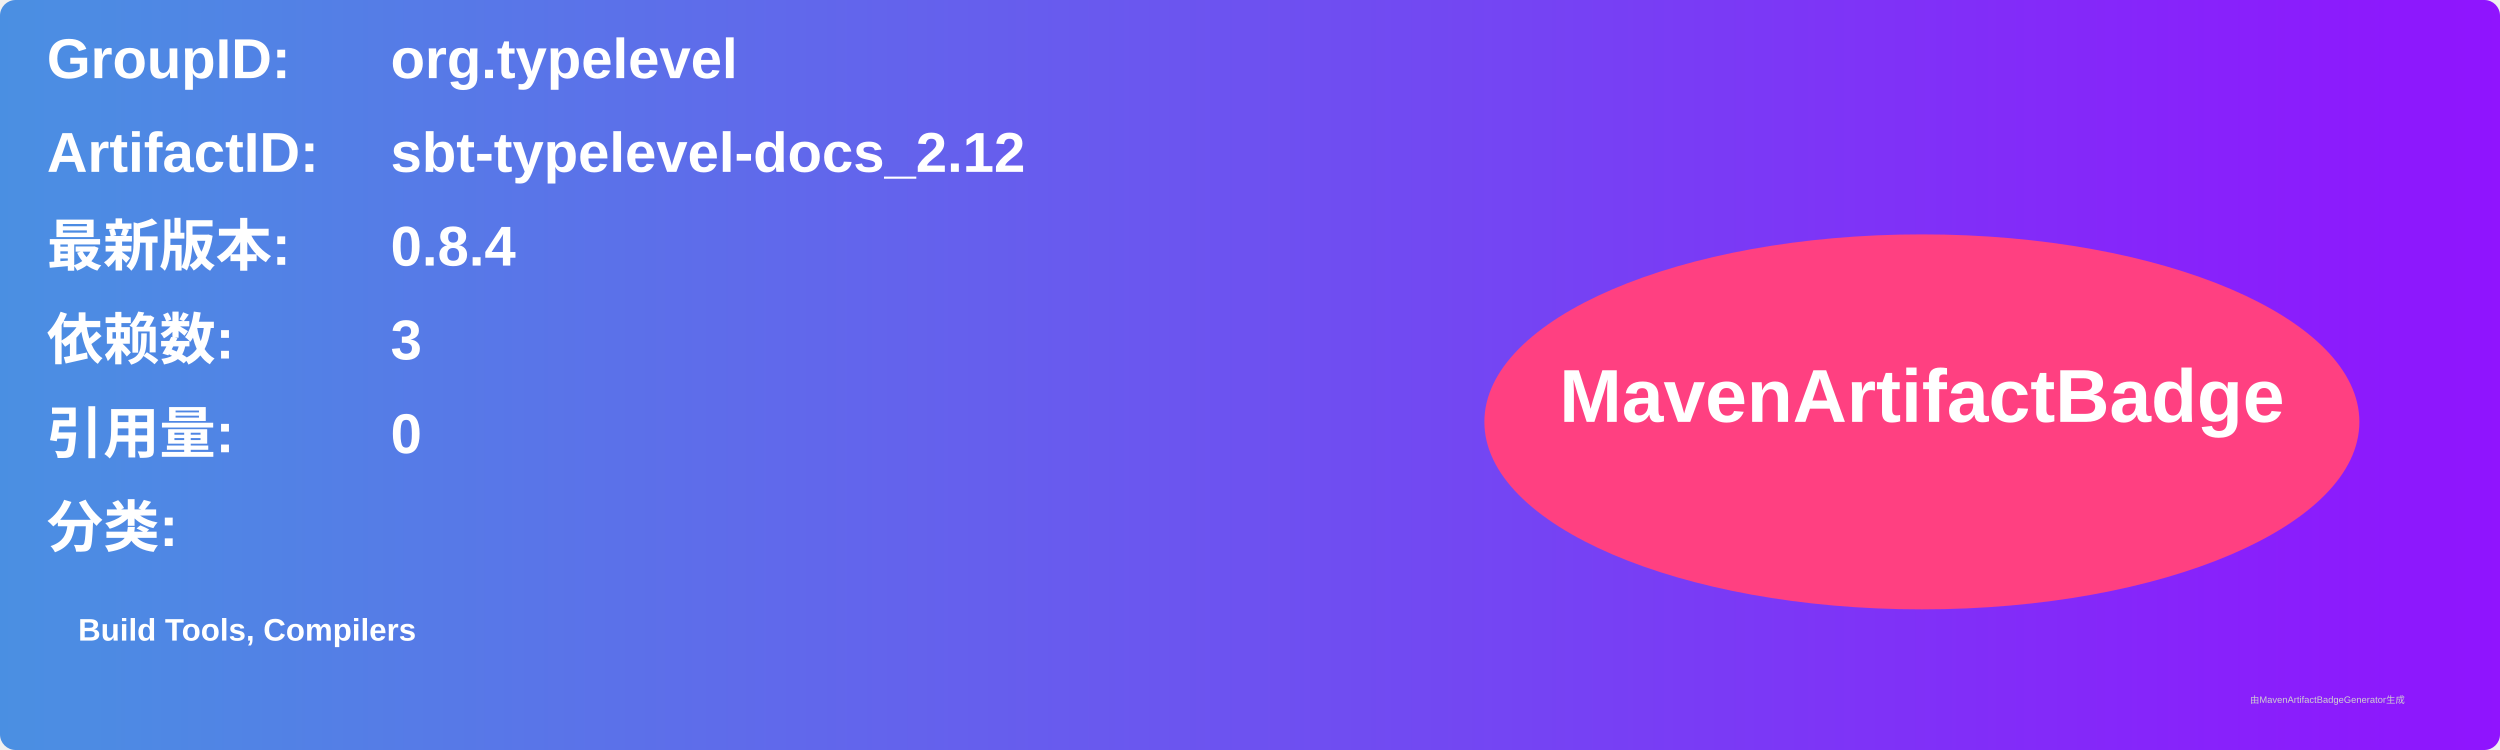
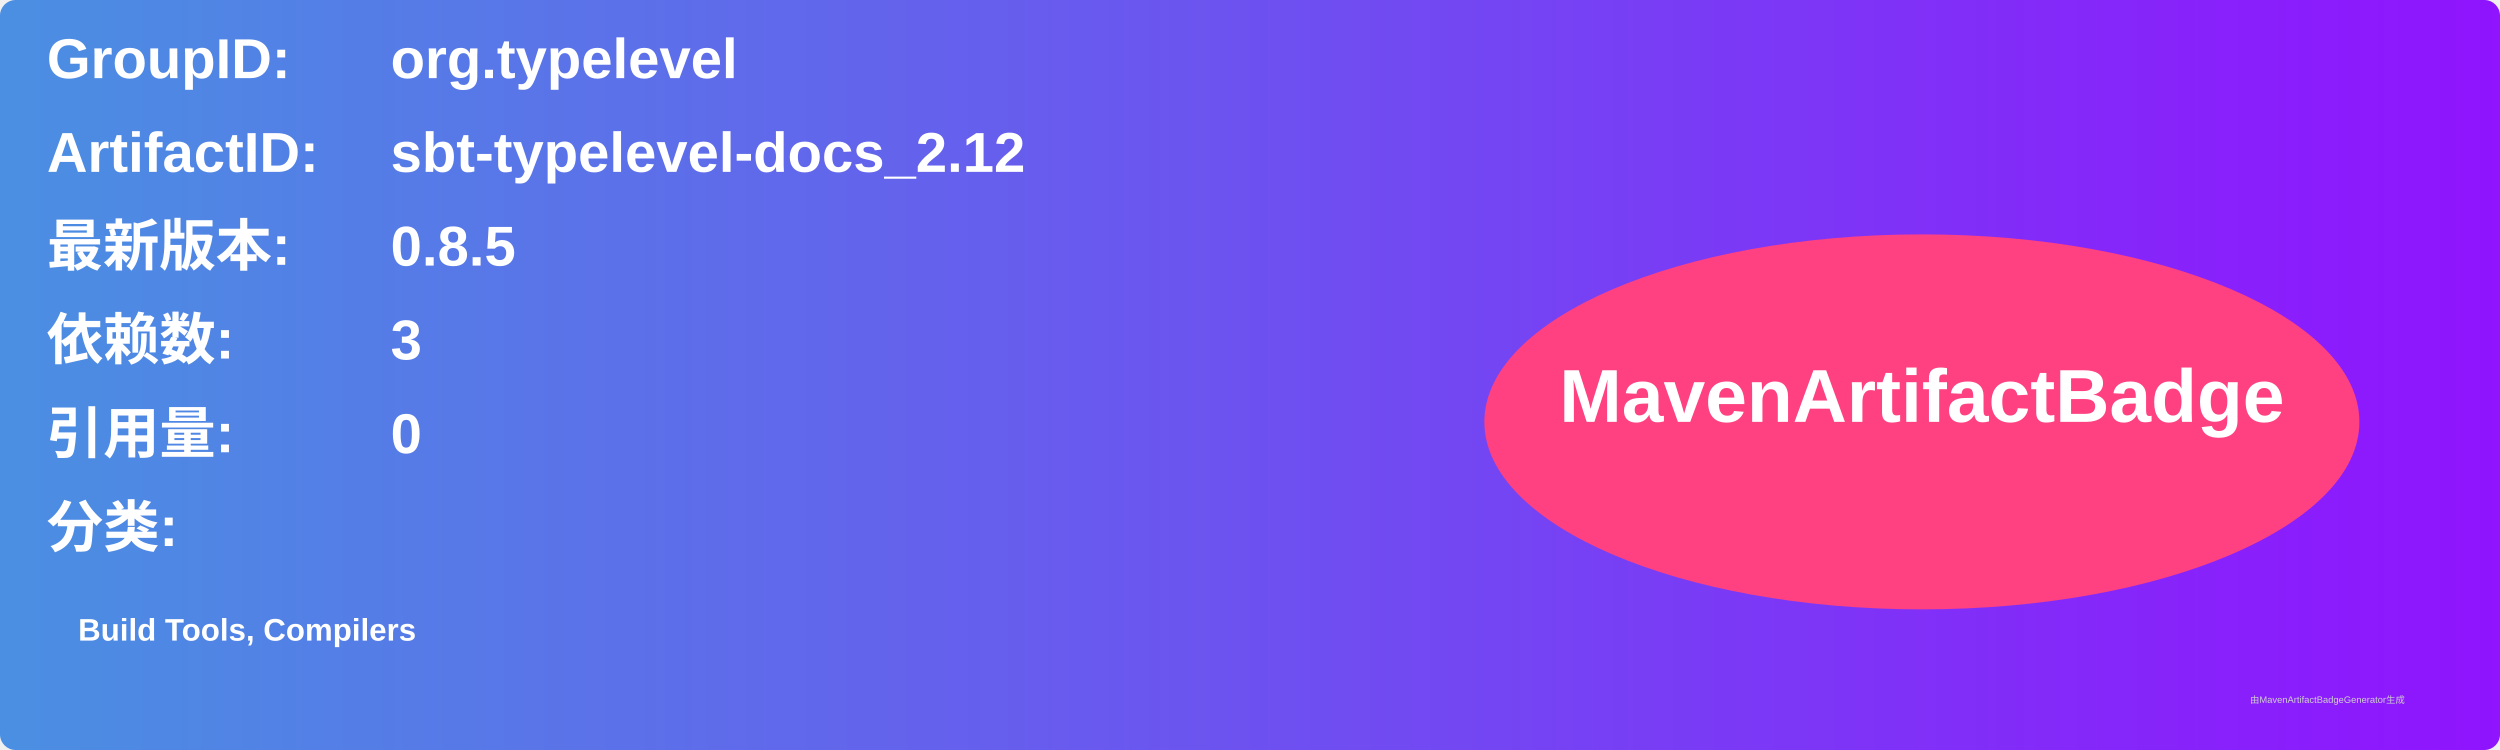
<svg xmlns="http://www.w3.org/2000/svg" width="800" height="240" viewBox="0 0 800 240">
  <linearGradient id="grad" x1="0%" y1="0%" x2="100%" y2="0%">
    <stop offset="0%" stop-color="#4a90e2" />
    <stop offset="100%" stop-color="#9013fe" />
  </linearGradient>
  <rect width="100%" height="100%" rx="5" ry="5" fill="url(#grad)" />
  <g transform="translate(15, 15)">
    <text x="0" y="10" font-family="Arial" font-size="18" fill="white" font-weight="bold" width="260">GroupID:</text>
    <text x="110" y="10" font-family="Arial" font-size="18" fill="white" font-weight="bold" width="460">org.typelevel</text>
    <text x="0" y="40" font-family="Arial" font-size="18" fill="white" font-weight="bold" width="260">ArtifactID:</text>
    <text x="110" y="40" font-family="Arial" font-size="18" fill="white" font-weight="bold" width="460">sbt-typelevel-docs_2.12</text>
    <text x="0" y="70" font-family="Arial" font-size="18" fill="white" font-weight="bold">最新版本:</text>
    <text x="110" y="70" font-family="Arial" font-size="18" fill="white" font-weight="bold">
-       <tspan font-weight="bold">0.8.4</tspan>
+       <tspan font-weight="bold">0.8.5</tspan>
    </text>
    <text x="0" y="100" font-family="Arial" font-size="18" fill="white" font-weight="bold">依赖数: </text>
    <text x="110" y="100" font-family="Arial" font-size="18" fill="white">
      <tspan font-weight="bold">3</tspan>
    </text>
    <text x="0" y="130" font-family="Arial" font-size="18" fill="white" font-weight="bold">引用量: </text>
    <text x="110" y="130" font-family="Arial" font-size="18" fill="white">
      <tspan font-weight="bold">0</tspan>
    </text>
    <text x="0" y="160" font-family="Arial" font-size="18" fill="white" font-weight="bold">分类:</text>
    <text x="10" y="190" font-family="Arial" font-size="10" fill="white">
      <tspan font-weight="bold">Build Tools, Compilers</tspan>
    </text>
    <ellipse cx="600" cy="120" rx="140" ry="60" fill="#ff4081" />
    <text x="600" y="120" text-anchor="middle" font-family="Arial" font-size="24" fill="white" font-weight="bold">MavenArtifactBadge</text>
  </g>
  <text x="720" y="225" font-family="Arial" font-size="3" fill="#d0d0d0">由MavenArtifactBadgeGenerator生成</text>
</svg>
